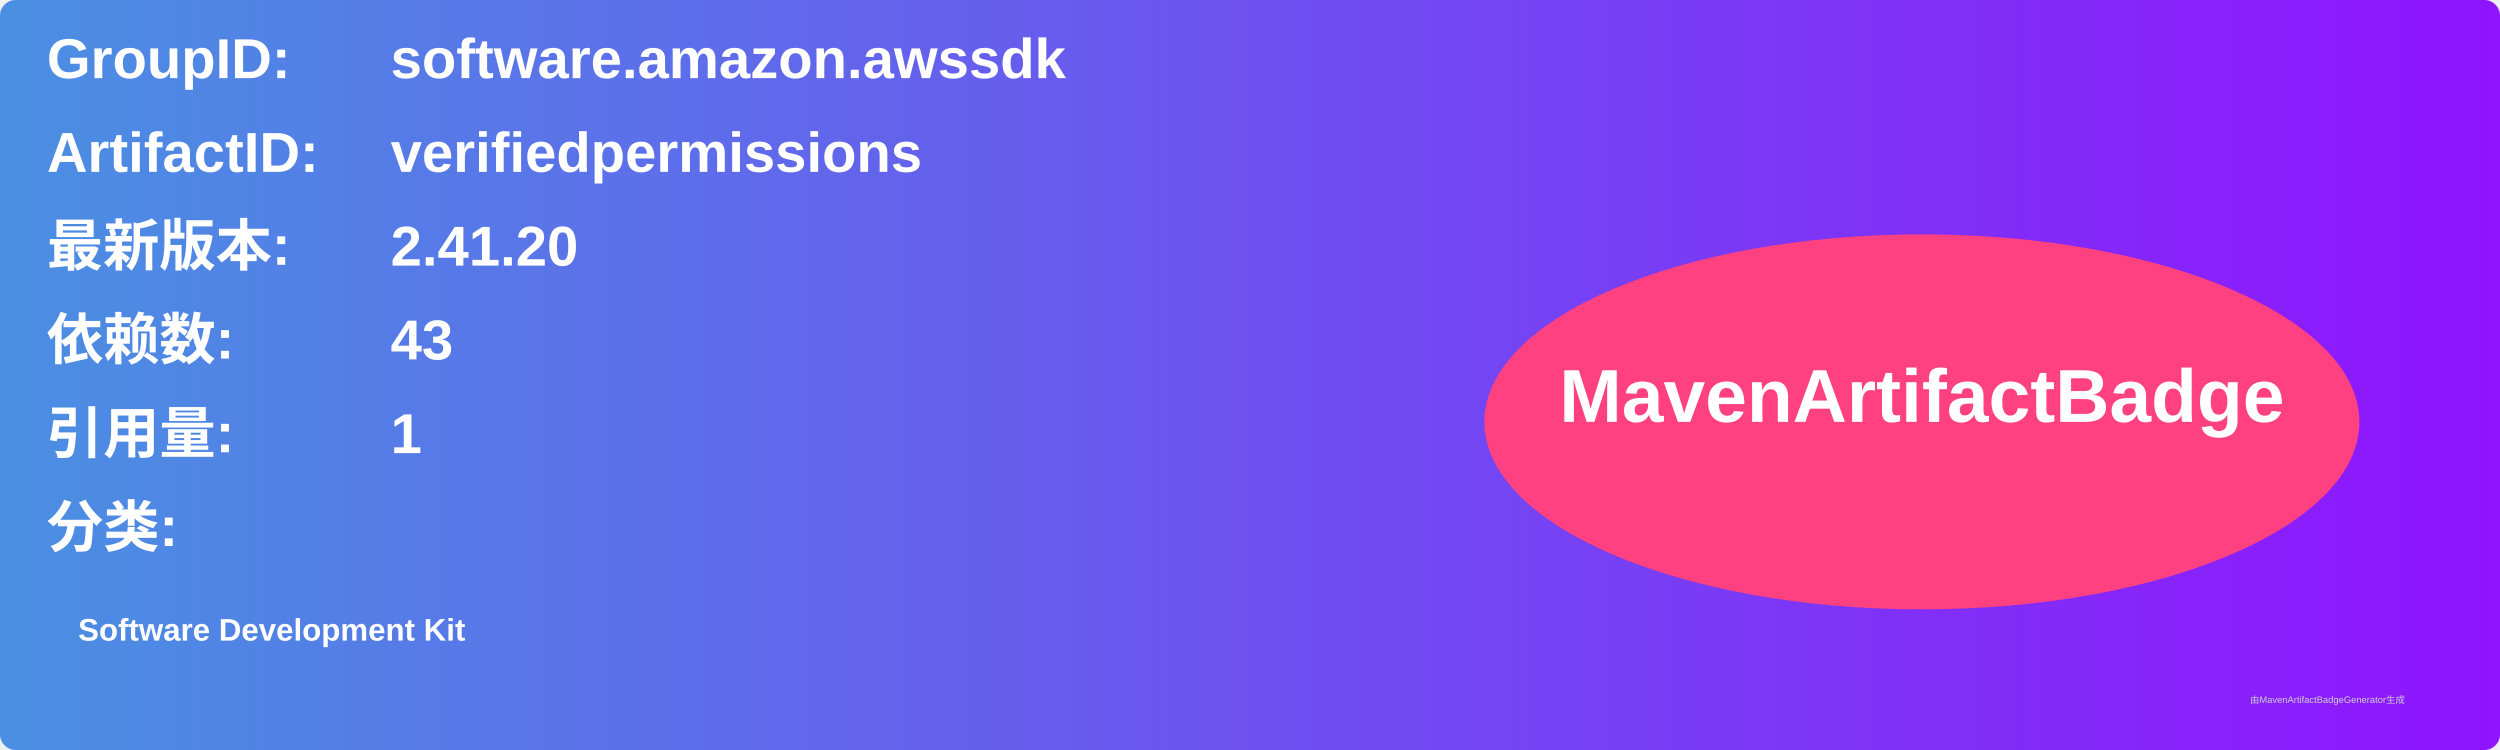
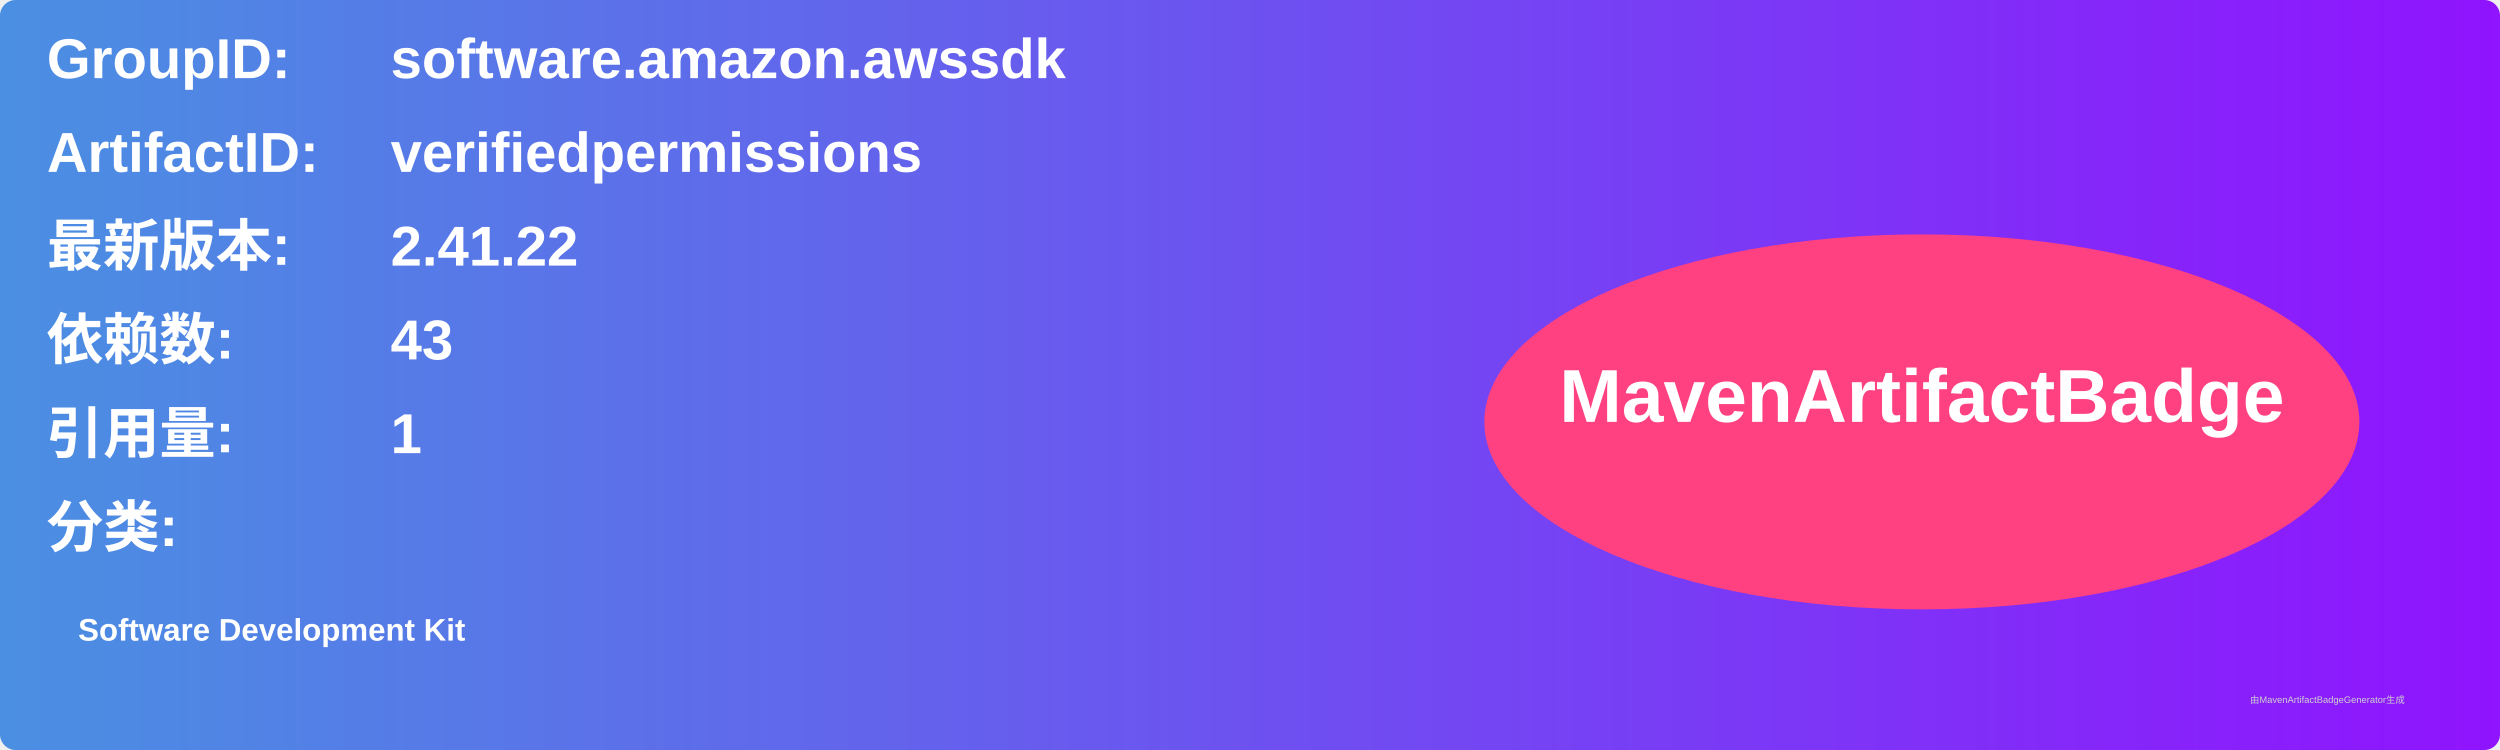
<svg xmlns="http://www.w3.org/2000/svg" width="800" height="240" viewBox="0 0 800 240">
  <linearGradient id="grad" x1="0%" y1="0%" x2="100%" y2="0%">
    <stop offset="0%" stop-color="#4a90e2" />
    <stop offset="100%" stop-color="#9013fe" />
  </linearGradient>
  <rect width="100%" height="100%" rx="5" ry="5" fill="url(#grad)" />
  <g transform="translate(15, 15)">
    <text x="0" y="10" font-family="Arial" font-size="18" fill="white" font-weight="bold" width="260">GroupID:</text>
    <text x="110" y="10" font-family="Arial" font-size="18" fill="white" font-weight="bold" width="460">software.amazon.awssdk</text>
    <text x="0" y="40" font-family="Arial" font-size="18" fill="white" font-weight="bold" width="260">ArtifactID:</text>
    <text x="110" y="40" font-family="Arial" font-size="18" fill="white" font-weight="bold" width="460">verifiedpermissions</text>
    <text x="0" y="70" font-family="Arial" font-size="18" fill="white" font-weight="bold">最新版本:</text>
    <text x="110" y="70" font-family="Arial" font-size="18" fill="white" font-weight="bold">
-       <tspan font-weight="bold">2.41.20</tspan>
+       <tspan font-weight="bold">2.41.22</tspan>
    </text>
    <text x="0" y="100" font-family="Arial" font-size="18" fill="white" font-weight="bold">依赖数: </text>
    <text x="110" y="100" font-family="Arial" font-size="18" fill="white">
      <tspan font-weight="bold">43</tspan>
    </text>
    <text x="0" y="130" font-family="Arial" font-size="18" fill="white" font-weight="bold">引用量: </text>
    <text x="110" y="130" font-family="Arial" font-size="18" fill="white">
      <tspan font-weight="bold">1</tspan>
    </text>
    <text x="0" y="160" font-family="Arial" font-size="18" fill="white" font-weight="bold">分类:</text>
    <text x="10" y="190" font-family="Arial" font-size="10" fill="white">
      <tspan font-weight="bold">Software Development Kit</tspan>
    </text>
    <ellipse cx="600" cy="120" rx="140" ry="60" fill="#ff4081" />
    <text x="600" y="120" text-anchor="middle" font-family="Arial" font-size="24" fill="white" font-weight="bold">MavenArtifactBadge</text>
  </g>
  <text x="720" y="225" font-family="Arial" font-size="3" fill="#d0d0d0">由MavenArtifactBadgeGenerator生成</text>
</svg>
